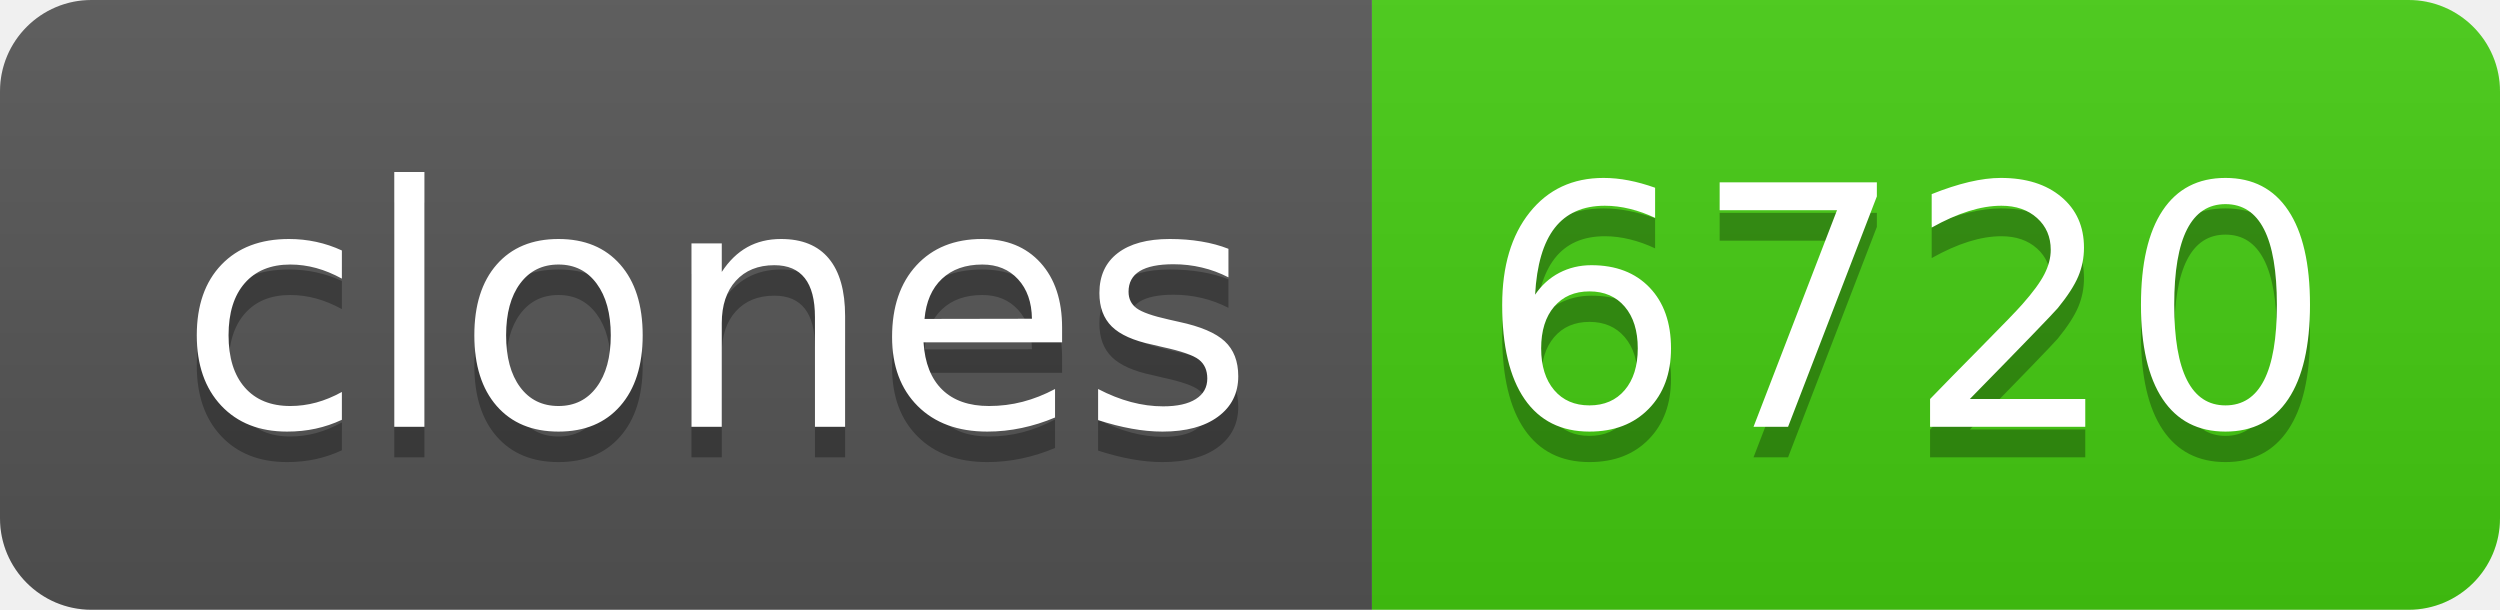
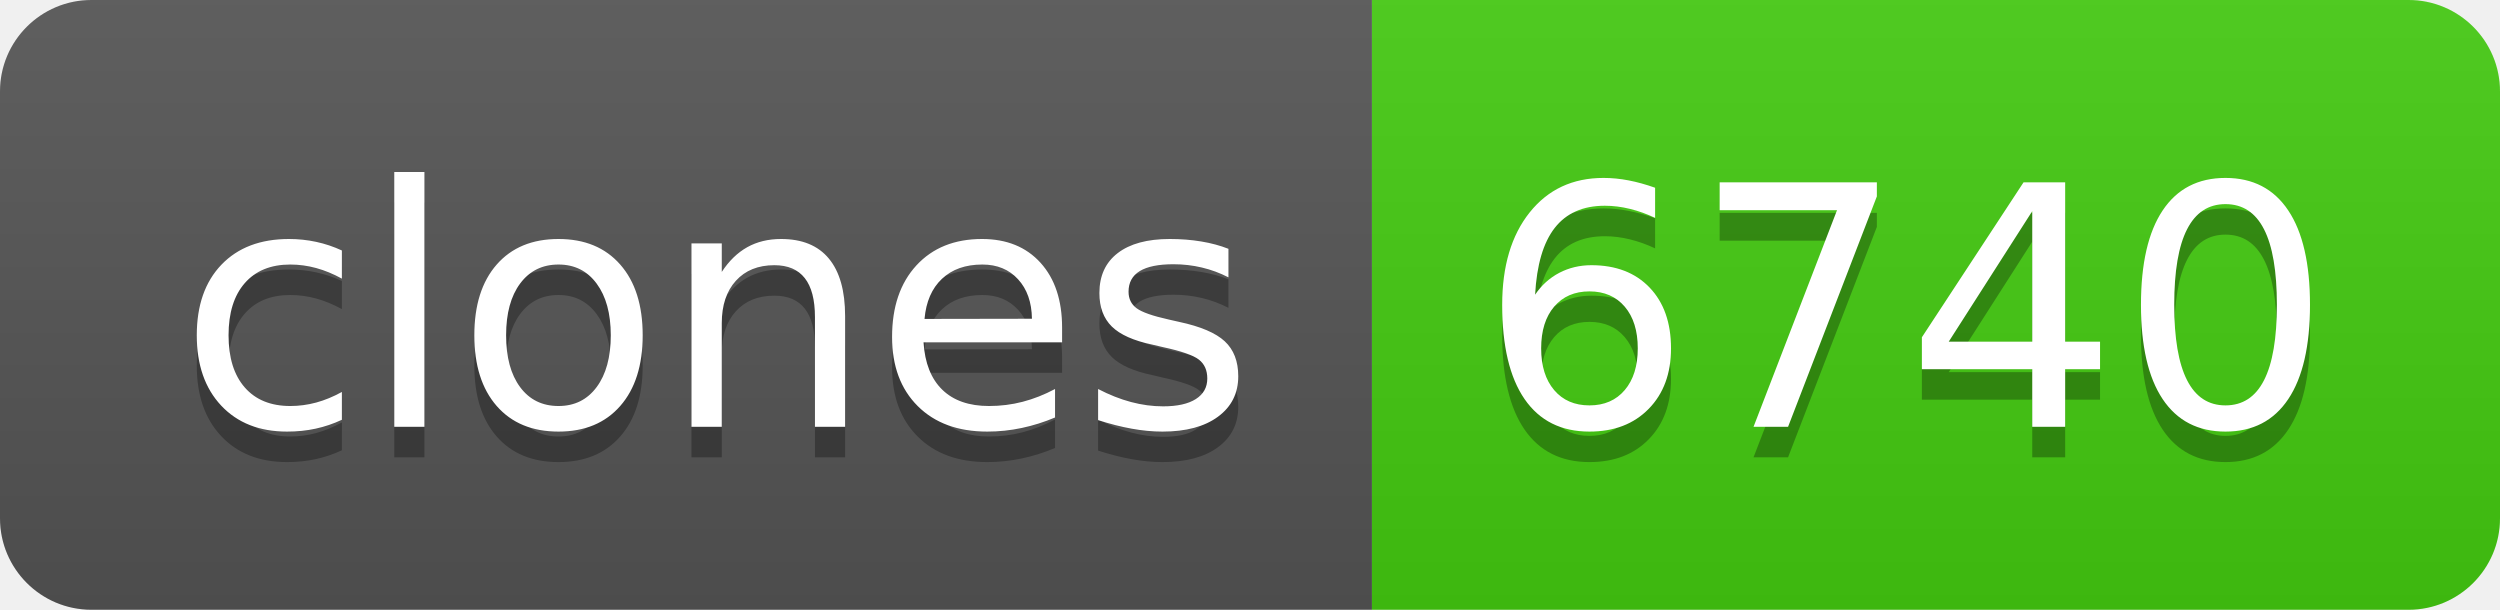
- <svg xmlns="http://www.w3.org/2000/svg" width="82" height="20" role="img" aria-label="clones: 6720">
+ <svg xmlns="http://www.w3.org/2000/svg" width="82" height="20" role="img" aria-label="clones: 6740">
  <linearGradient id="s" x2="0" y2="100%">
    <stop offset="0" stop-color="#bbb" stop-opacity=".1" />
    <stop offset="1" stop-opacity=".1" />
  </linearGradient>
  <clipPath id="r">
    <rect width="82" height="20" rx="3" fill="#fff" />
  </clipPath>
  <g clip-path="url(#r)">
    <rect width="45" height="20" fill="#555" />
    <rect x="45" width="37" height="20" fill="#4c1" />
    <rect width="82" height="20" fill="url(#s)" />
  </g>
  <g fill="#fff" text-anchor="middle" font-family="Verdana,Geneva,DejaVu Sans,sans-serif" text-rendering="geometricPrecision" font-size="110">
    <text aria-hidden="true" x="235" y="150" fill="#010101" fill-opacity=".3" transform="scale(.1)" textLength="350">clones</text>
    <text x="235" y="140" transform="scale(.1)" fill="#fff" textLength="350">clones</text>
-     <text aria-hidden="true" x="625" y="150" fill="#010101" fill-opacity=".3" transform="scale(.1)" textLength="270">6720</text>
-     <text x="625" y="140" transform="scale(.1)" fill="#fff" textLength="270">6720</text>
+     <text aria-hidden="true" x="625" y="150" fill="#010101" fill-opacity=".3" transform="scale(.1)" textLength="270">6740</text>
+     <text x="625" y="140" transform="scale(.1)" fill="#fff" textLength="270">6740</text>
  </g>
</svg>
